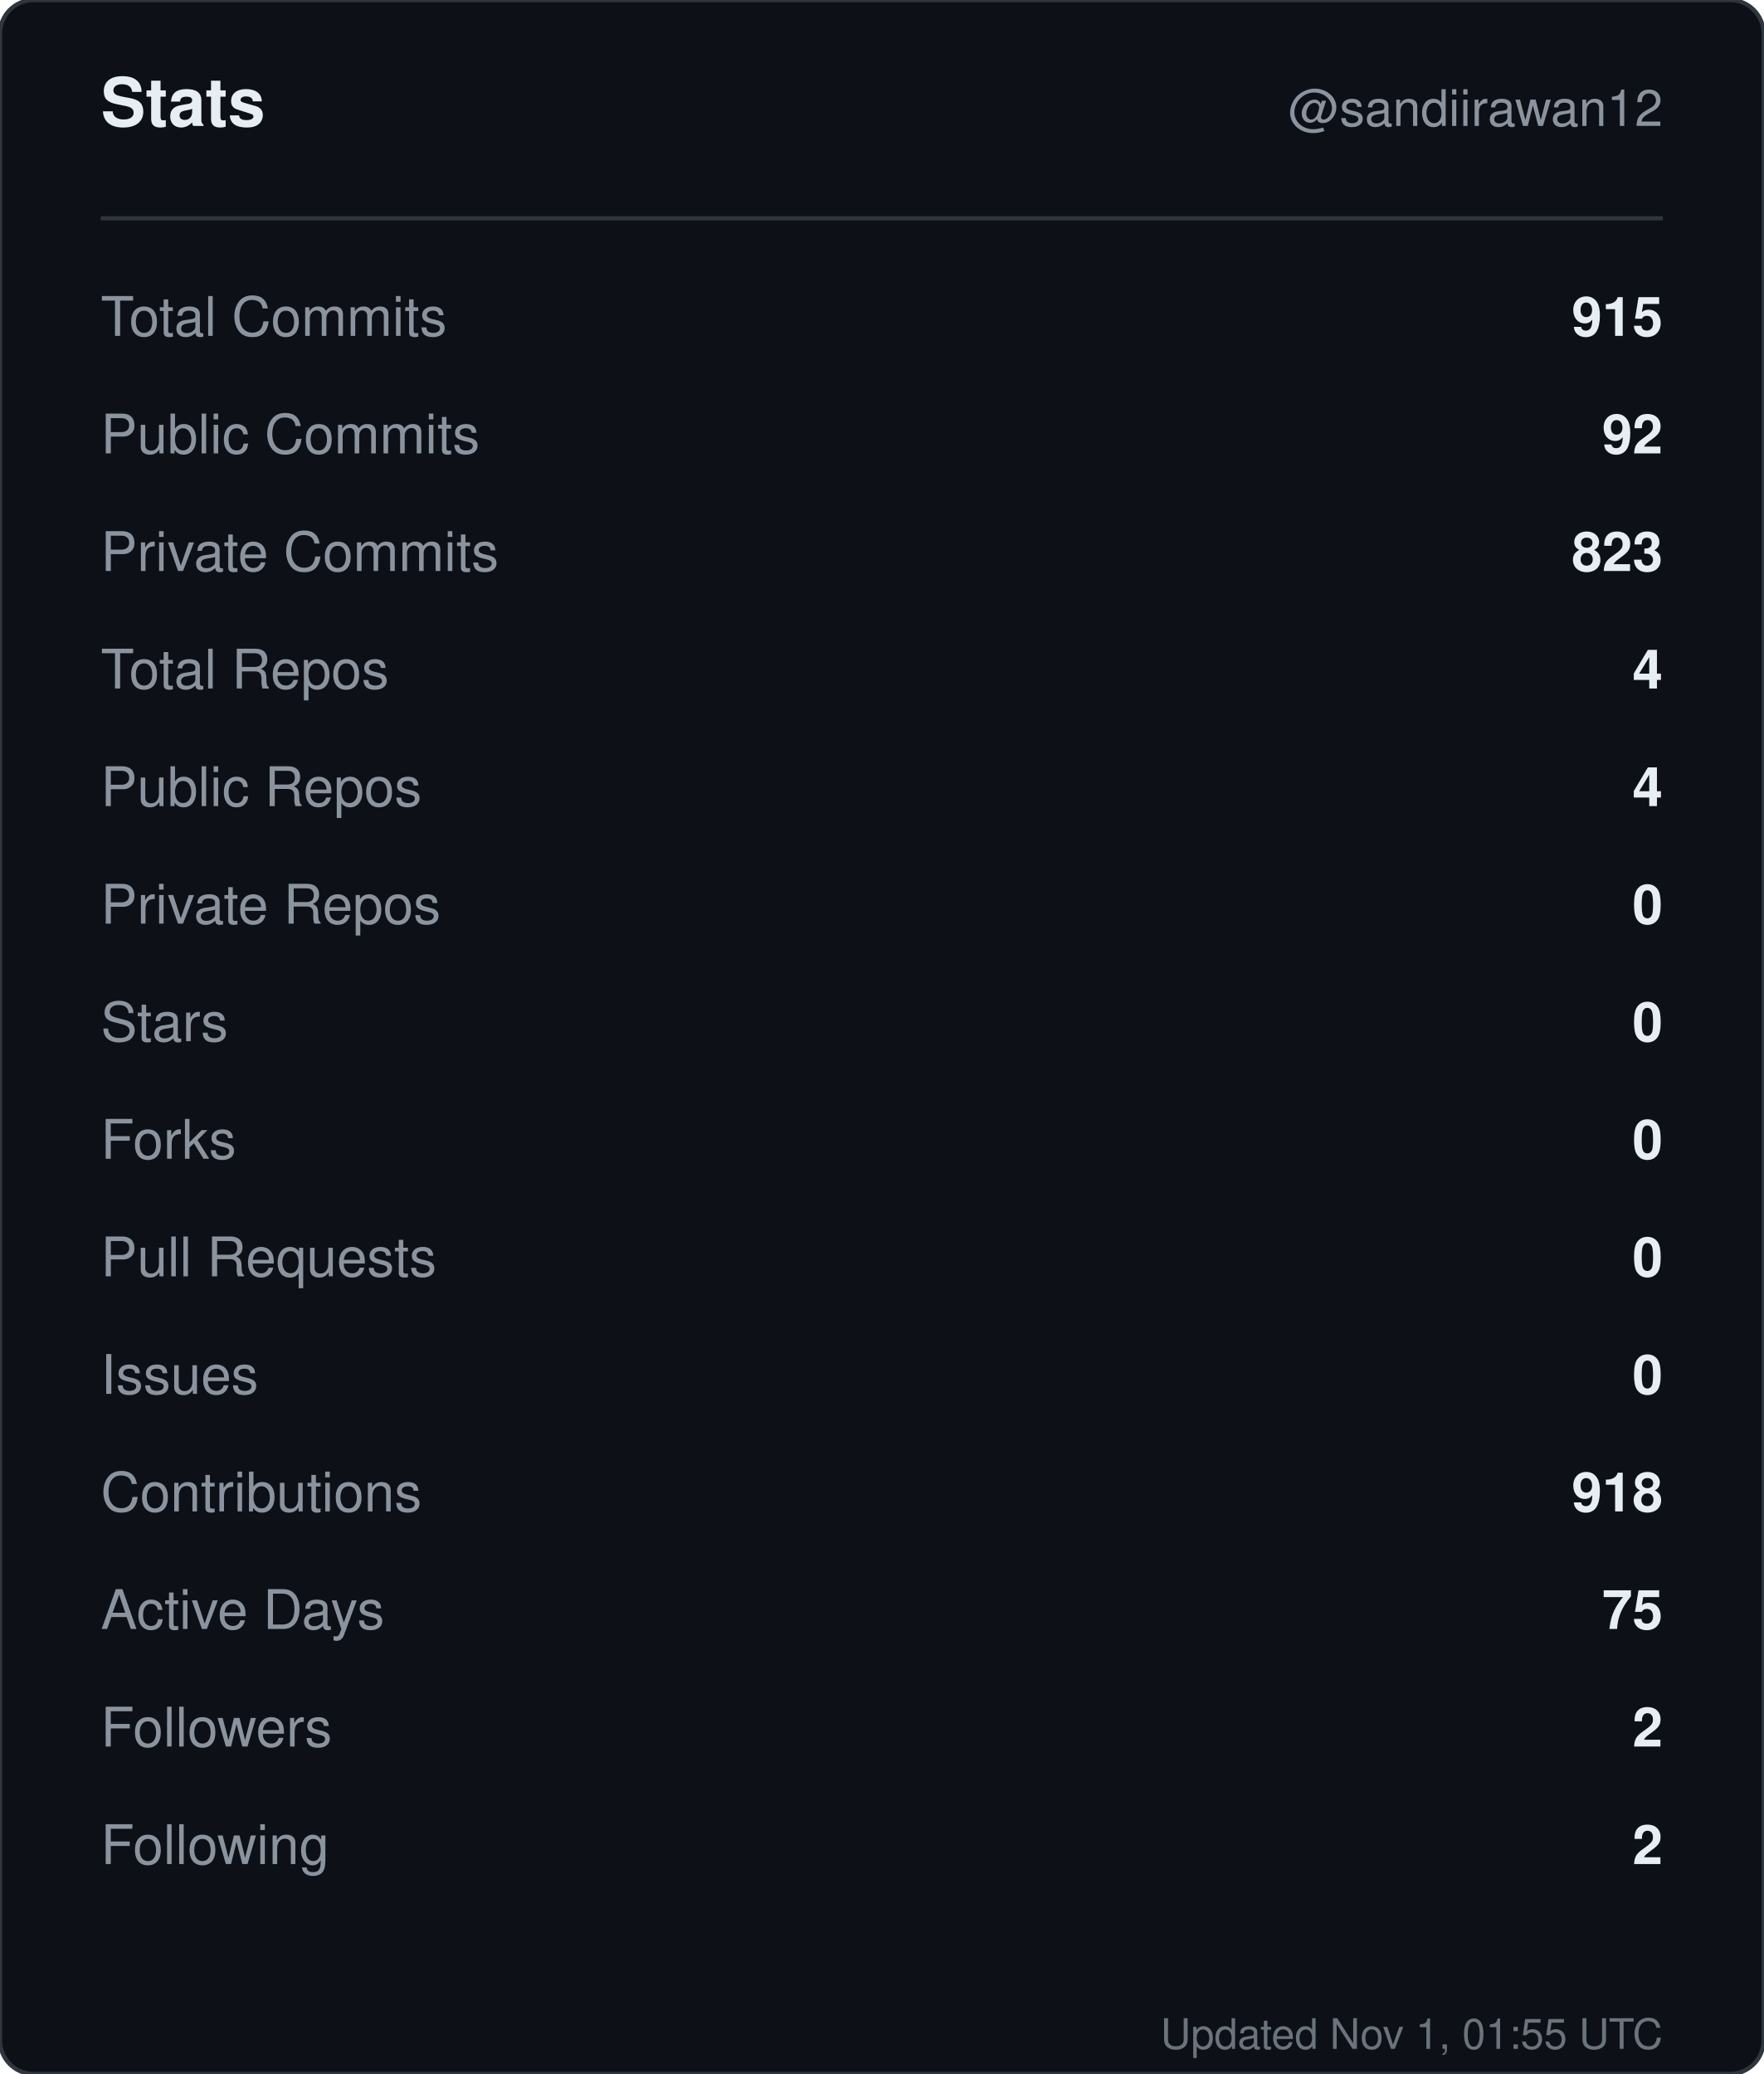
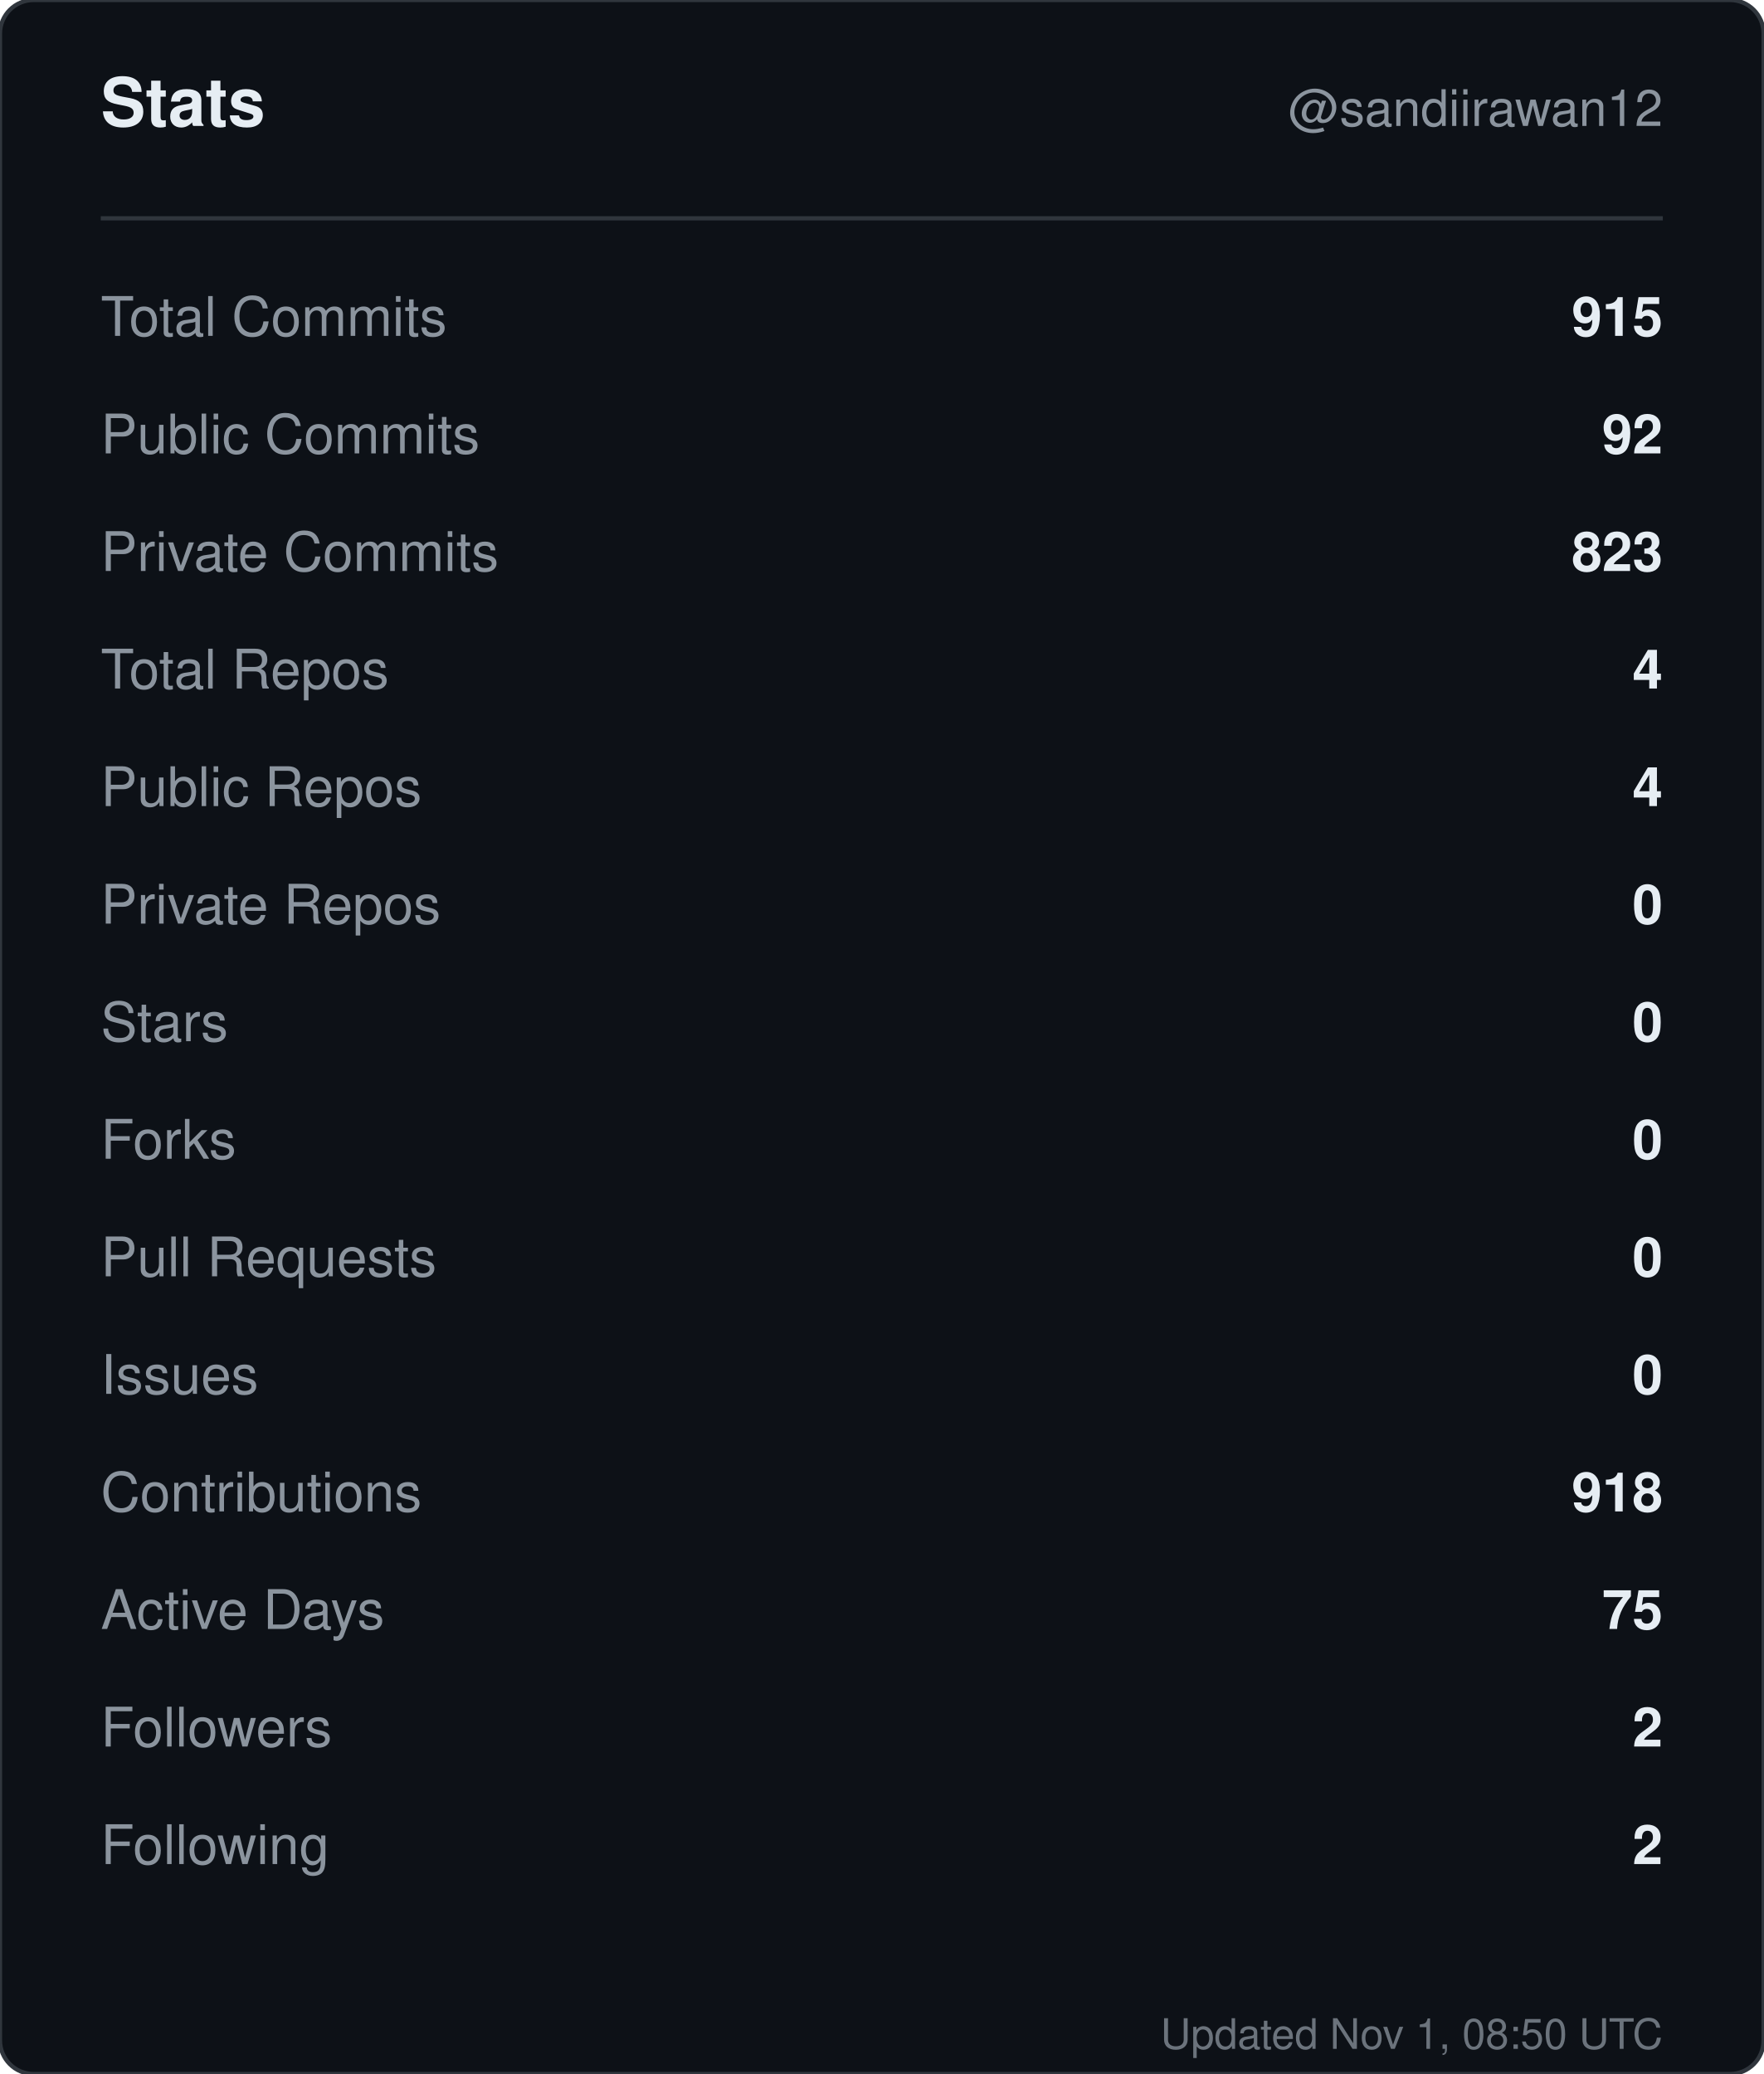
<svg xmlns="http://www.w3.org/2000/svg" width="420" height="494" viewBox="0 0 420 494" role="img" aria-label="Stats for sandiirawan12">
  <rect width="420" height="494" rx="8" fill="#0d1117" stroke="#30363d" />
  <g font-family="-apple-system, BlinkMacSystemFont, Segoe UI, Helvetica, Arial, sans-serif">
    <text x="24" y="30" fill="#e6edf3" font-size="16" font-weight="700">Stats</text>
    <text x="396" y="30" fill="#8b949e" font-size="12" text-anchor="end">@sandiirawan12</text>
    <line x1="24" y1="52" x2="396" y2="52" stroke="#30363d" />
    <text x="24" y="80" fill="#8b949e" font-size="13">Total Commits</text>
    <text x="396" y="80" fill="#e6edf3" font-size="13" font-weight="600" text-anchor="end">915</text>
    <text x="24" y="108" fill="#8b949e" font-size="13">Public Commits</text>
    <text x="396" y="108" fill="#e6edf3" font-size="13" font-weight="600" text-anchor="end">92</text>
    <text x="24" y="136" fill="#8b949e" font-size="13">Private Commits</text>
    <text x="396" y="136" fill="#e6edf3" font-size="13" font-weight="600" text-anchor="end">823</text>
    <text x="24" y="164" fill="#8b949e" font-size="13">Total Repos</text>
    <text x="396" y="164" fill="#e6edf3" font-size="13" font-weight="600" text-anchor="end">4</text>
    <text x="24" y="192" fill="#8b949e" font-size="13">Public Repos</text>
    <text x="396" y="192" fill="#e6edf3" font-size="13" font-weight="600" text-anchor="end">4</text>
    <text x="24" y="220" fill="#8b949e" font-size="13">Private Repos</text>
    <text x="396" y="220" fill="#e6edf3" font-size="13" font-weight="600" text-anchor="end">0</text>
    <text x="24" y="248" fill="#8b949e" font-size="13">Stars</text>
    <text x="396" y="248" fill="#e6edf3" font-size="13" font-weight="600" text-anchor="end">0</text>
    <text x="24" y="276" fill="#8b949e" font-size="13">Forks</text>
    <text x="396" y="276" fill="#e6edf3" font-size="13" font-weight="600" text-anchor="end">0</text>
    <text x="24" y="304" fill="#8b949e" font-size="13">Pull Requests</text>
    <text x="396" y="304" fill="#e6edf3" font-size="13" font-weight="600" text-anchor="end">0</text>
    <text x="24" y="332" fill="#8b949e" font-size="13">Issues</text>
    <text x="396" y="332" fill="#e6edf3" font-size="13" font-weight="600" text-anchor="end">0</text>
    <text x="24" y="360" fill="#8b949e" font-size="13">Contributions</text>
    <text x="396" y="360" fill="#e6edf3" font-size="13" font-weight="600" text-anchor="end">918</text>
    <text x="24" y="388" fill="#8b949e" font-size="13">Active Days</text>
    <text x="396" y="388" fill="#e6edf3" font-size="13" font-weight="600" text-anchor="end">75</text>
    <text x="24" y="416" fill="#8b949e" font-size="13">Followers</text>
    <text x="396" y="416" fill="#e6edf3" font-size="13" font-weight="600" text-anchor="end">2</text>
    <text x="24" y="444" fill="#8b949e" font-size="13">Following</text>
    <text x="396" y="444" fill="#e6edf3" font-size="13" font-weight="600" text-anchor="end">2</text>
-     <text x="396" y="488" fill="#8b949e" font-size="10" text-anchor="end" opacity="0.75">Updated Nov 1, 01:55 UTC</text>
+     <text x="396" y="488" fill="#8b949e" font-size="10" text-anchor="end" opacity="0.75">Updated Nov 1, 08:50 UTC</text>
  </g>
</svg>
